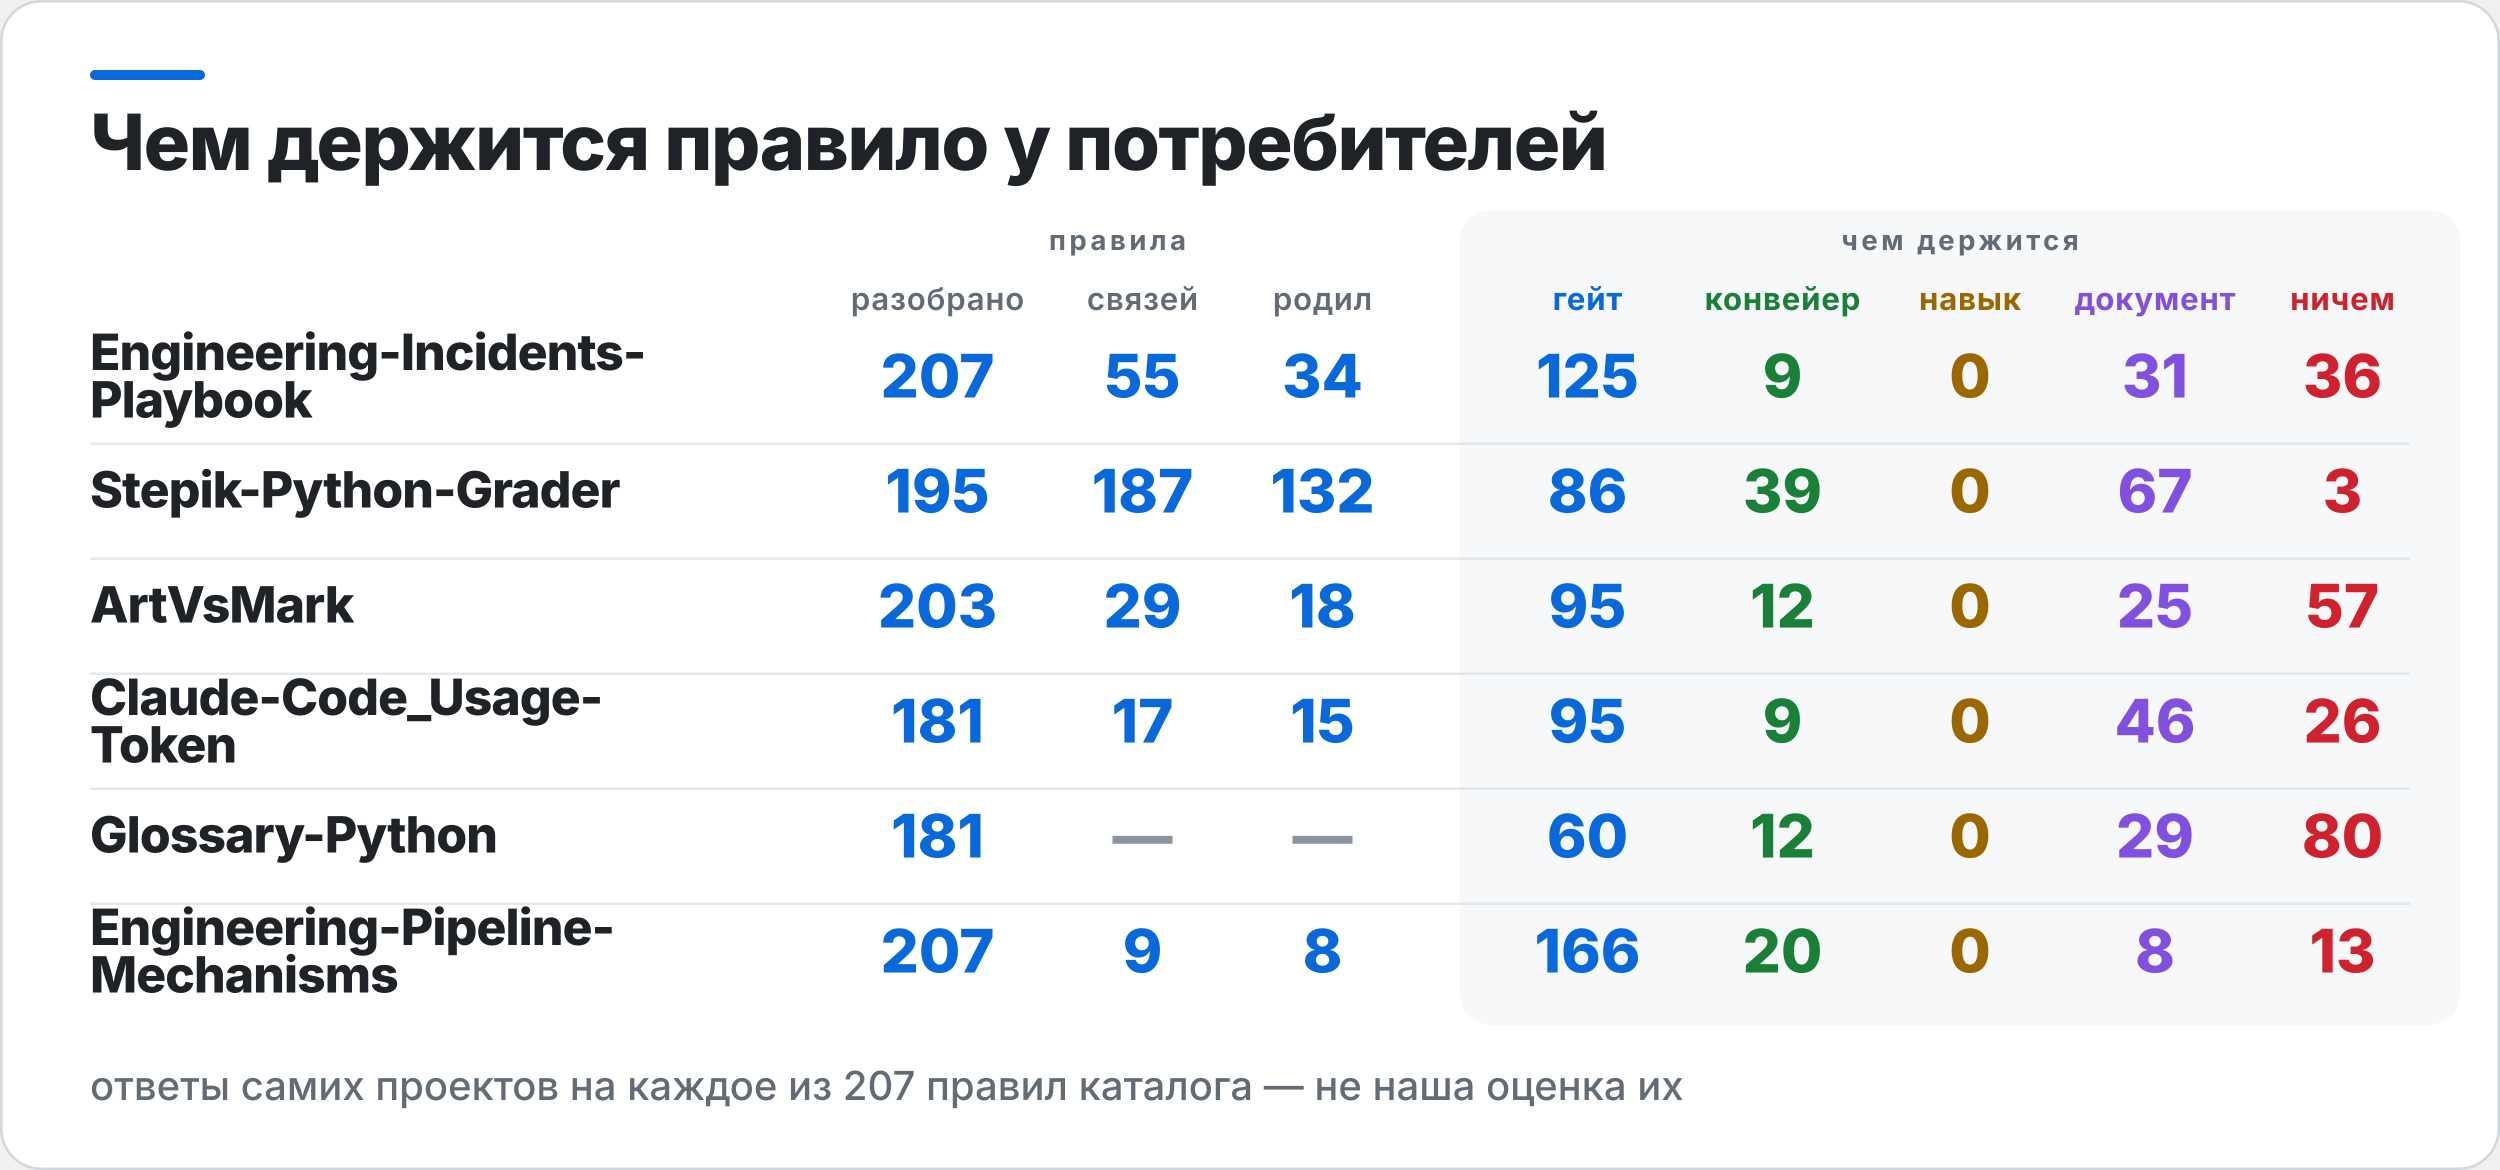
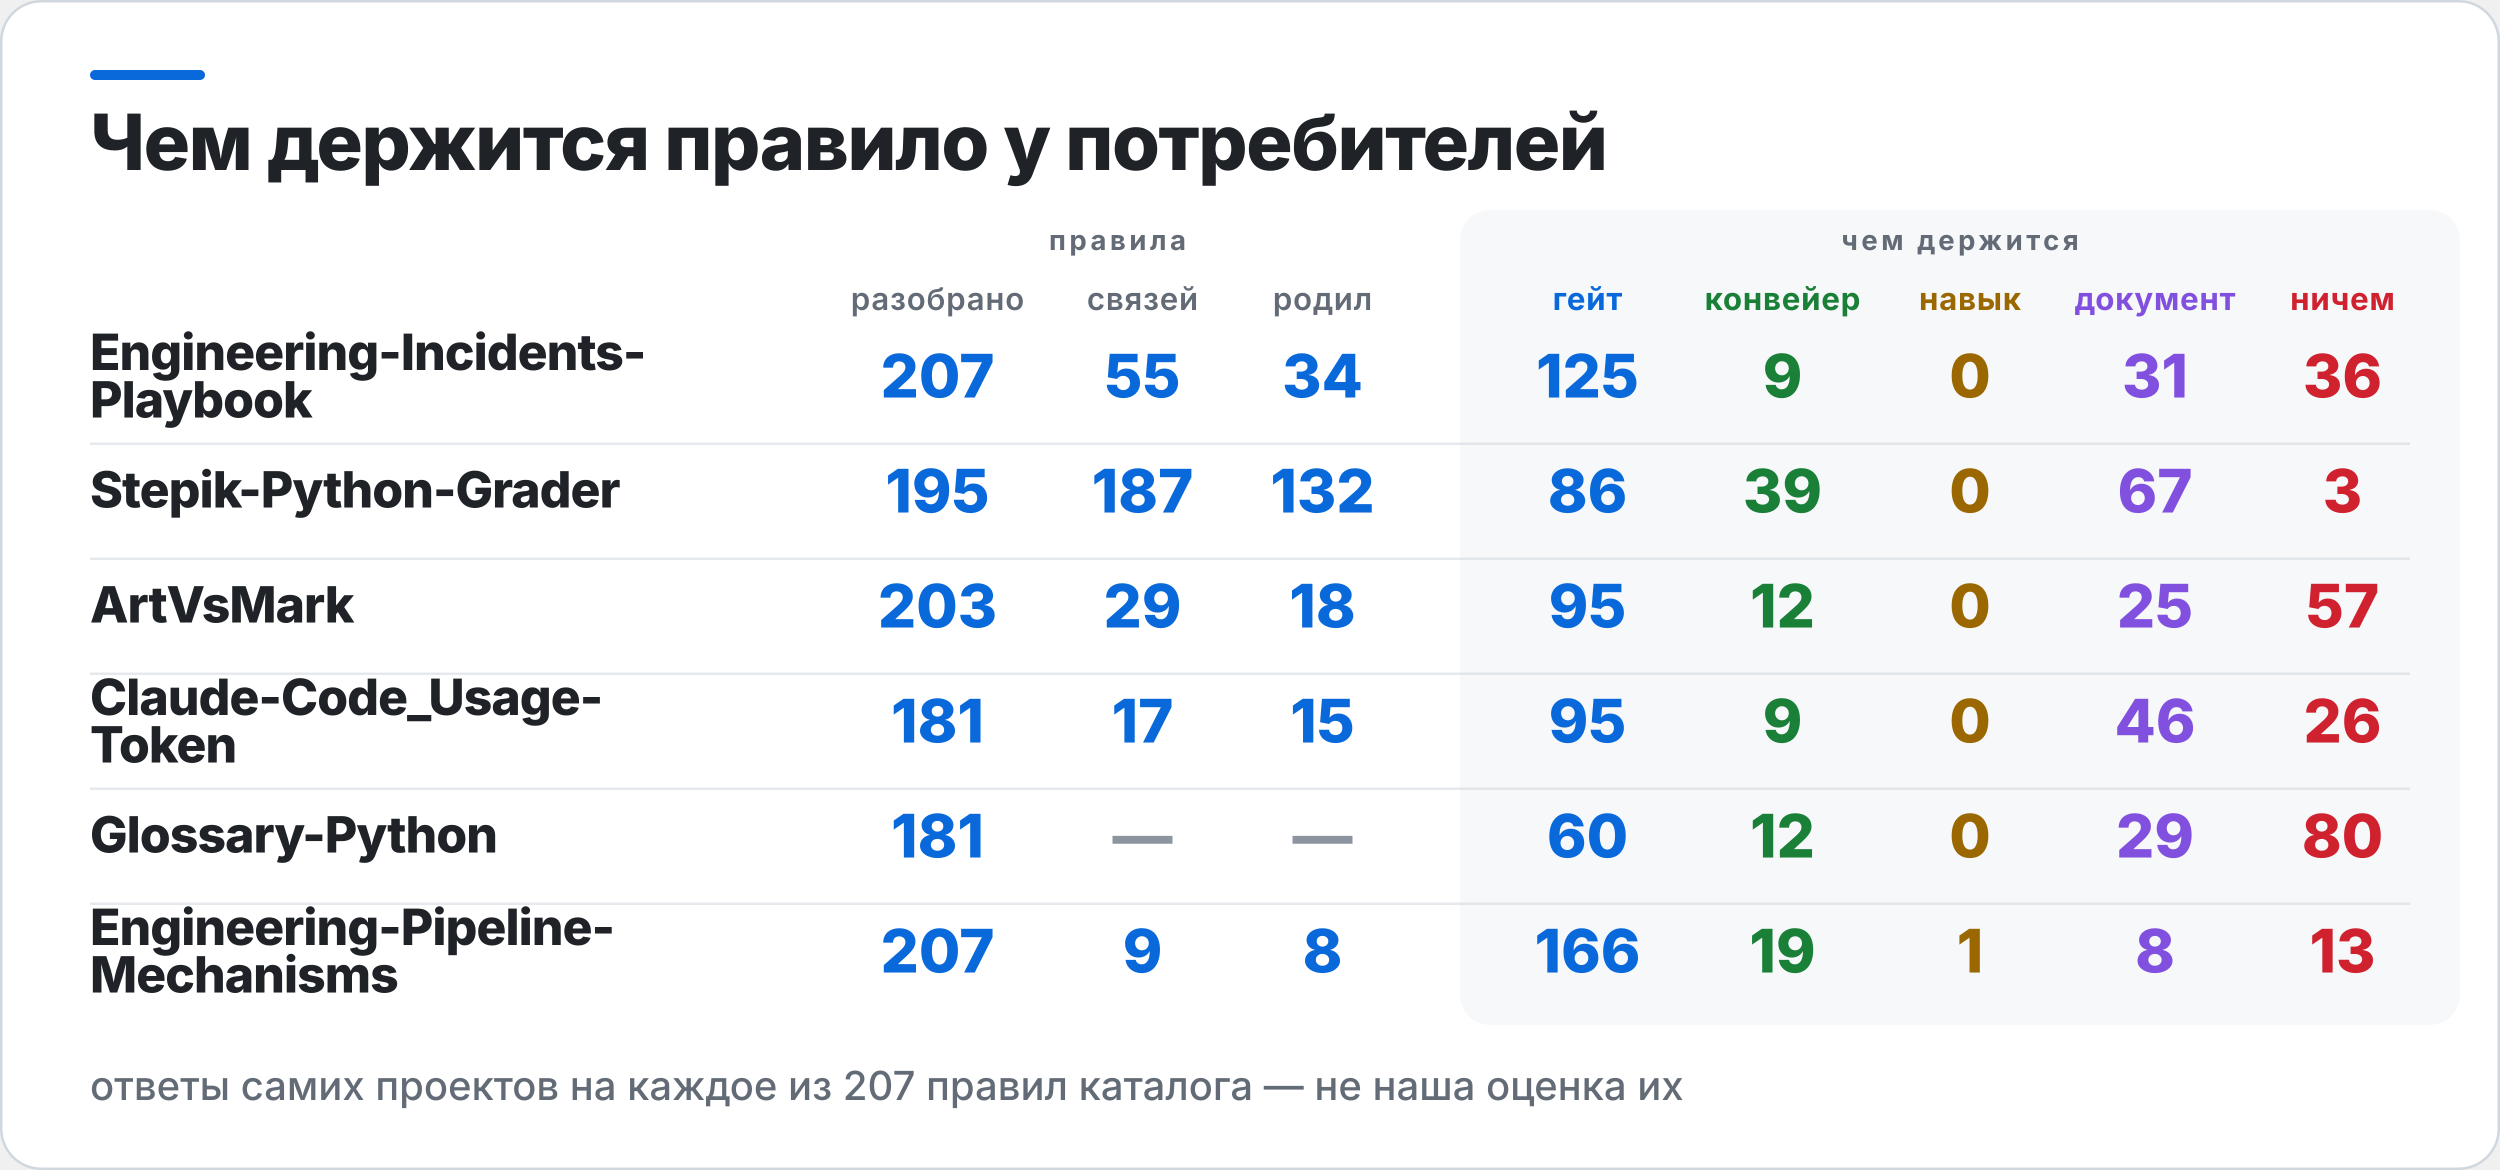
<svg xmlns="http://www.w3.org/2000/svg" width="1000" height="468" viewBox="0 0 1000 468" role="img" aria-label="Чем держится правило у потребителей">
  <rect x="0.5" y="0.5" width="999" height="467" rx="16" fill="#FFFFFF" stroke="#D0D7DE" />
  <rect x="36" y="28" width="46" height="4" rx="2" fill="#0969DA" />
  <rect x="584" y="84" width="400" height="326" rx="12" fill="#F6F8FA" />
  <text x="36" y="68" fill="#1F2328" font-family="Inter,Segoe UI,Helvetica,Arial,sans-serif" font-size="31" font-weight="800" letter-spacing="-0.6">Чем держится правило у потребителей</text>
  <text x="447" y="100" fill="#636C76" font-family="Inter,Segoe UI,Helvetica,Arial,sans-serif" font-size="11" font-weight="700" letter-spacing="1.4" text-anchor="middle">правила</text>
  <text x="784" y="100" fill="#636C76" font-family="Inter,Segoe UI,Helvetica,Arial,sans-serif" font-size="11" font-weight="700" letter-spacing="1.4" text-anchor="middle">чем держится</text>
  <text x="375" y="124" fill="#636C76" font-family="Inter,Segoe UI,Helvetica,Arial,sans-serif" font-size="12.5" font-weight="600" letter-spacing="0.3" text-anchor="middle">разобрано</text>
  <text x="457" y="124" fill="#636C76" font-family="Inter,Segoe UI,Helvetica,Arial,sans-serif" font-size="12.5" font-weight="600" letter-spacing="0.3" text-anchor="middle">связей</text>
  <text x="529" y="124" fill="#636C76" font-family="Inter,Segoe UI,Helvetica,Arial,sans-serif" font-size="12.5" font-weight="600" letter-spacing="0.3" text-anchor="middle">родил</text>
  <text x="635" y="124" fill="#0969DA" font-family="Inter,Segoe UI,Helvetica,Arial,sans-serif" font-size="12.5" font-weight="700" letter-spacing="0.3" text-anchor="middle">гейт</text>
  <text x="713" y="124" fill="#1A7F37" font-family="Inter,Segoe UI,Helvetica,Arial,sans-serif" font-size="12.5" font-weight="700" letter-spacing="0.3" text-anchor="middle">конвейер</text>
  <text x="788" y="124" fill="#9A6700" font-family="Inter,Segoe UI,Helvetica,Arial,sans-serif" font-size="12.5" font-weight="700" letter-spacing="0.3" text-anchor="middle">навык</text>
  <text x="862" y="124" fill="#8250DF" font-family="Inter,Segoe UI,Helvetica,Arial,sans-serif" font-size="12.5" font-weight="700" letter-spacing="0.3" text-anchor="middle">документ</text>
  <text x="937" y="124" fill="#CF222E" font-family="Inter,Segoe UI,Helvetica,Arial,sans-serif" font-size="12.5" font-weight="700" letter-spacing="0.3" text-anchor="middle">ничем</text>
  <text x="36" y="148" fill="#1F2328" font-family="Inter,Segoe UI,Helvetica,Arial,sans-serif" font-size="20" font-weight="800" letter-spacing="-0.4">Engineering-Incidents-</text>
  <text x="36" y="167" fill="#1F2328" font-family="Inter,Segoe UI,Helvetica,Arial,sans-serif" font-size="20" font-weight="800" letter-spacing="-0.4">Playbook</text>
  <text x="375" y="159" fill="#0969DA" font-family="Inter,Segoe UI,Helvetica,Arial,sans-serif" font-size="24" font-weight="800" text-anchor="middle">207</text>
  <text x="457" y="159" fill="#0969DA" font-family="Inter,Segoe UI,Helvetica,Arial,sans-serif" font-size="24" font-weight="800" text-anchor="middle">55</text>
  <text x="529" y="159" fill="#0969DA" font-family="Inter,Segoe UI,Helvetica,Arial,sans-serif" font-size="24" font-weight="800" text-anchor="middle">34</text>
  <text x="635" y="159" fill="#0969DA" font-family="Inter,Segoe UI,Helvetica,Arial,sans-serif" font-size="24" font-weight="800" text-anchor="middle">125</text>
  <text x="713" y="159" fill="#1A7F37" font-family="Inter,Segoe UI,Helvetica,Arial,sans-serif" font-size="24" font-weight="800" text-anchor="middle">9</text>
  <text x="788" y="159" fill="#9A6700" font-family="Inter,Segoe UI,Helvetica,Arial,sans-serif" font-size="24" font-weight="800" text-anchor="middle">0</text>
  <text x="862" y="159" fill="#8250DF" font-family="Inter,Segoe UI,Helvetica,Arial,sans-serif" font-size="24" font-weight="800" text-anchor="middle">31</text>
  <text x="937" y="159" fill="#CF222E" font-family="Inter,Segoe UI,Helvetica,Arial,sans-serif" font-size="24" font-weight="800" text-anchor="middle">36</text>
  <rect x="36" y="177" width="928" height="1" fill="#D0D7DE" opacity="0.55" />
  <text x="36" y="203" fill="#1F2328" font-family="Inter,Segoe UI,Helvetica,Arial,sans-serif" font-size="20" font-weight="800" letter-spacing="-0.4">Stepik-Python-Grader</text>
  <text x="375" y="205" fill="#0969DA" font-family="Inter,Segoe UI,Helvetica,Arial,sans-serif" font-size="24" font-weight="800" text-anchor="middle">195</text>
  <text x="457" y="205" fill="#0969DA" font-family="Inter,Segoe UI,Helvetica,Arial,sans-serif" font-size="24" font-weight="800" text-anchor="middle">187</text>
  <text x="529" y="205" fill="#0969DA" font-family="Inter,Segoe UI,Helvetica,Arial,sans-serif" font-size="24" font-weight="800" text-anchor="middle">132</text>
  <text x="635" y="205" fill="#0969DA" font-family="Inter,Segoe UI,Helvetica,Arial,sans-serif" font-size="24" font-weight="800" text-anchor="middle">86</text>
  <text x="713" y="205" fill="#1A7F37" font-family="Inter,Segoe UI,Helvetica,Arial,sans-serif" font-size="24" font-weight="800" text-anchor="middle">39</text>
  <text x="788" y="205" fill="#9A6700" font-family="Inter,Segoe UI,Helvetica,Arial,sans-serif" font-size="24" font-weight="800" text-anchor="middle">0</text>
  <text x="862" y="205" fill="#8250DF" font-family="Inter,Segoe UI,Helvetica,Arial,sans-serif" font-size="24" font-weight="800" text-anchor="middle">67</text>
  <text x="937" y="205" fill="#CF222E" font-family="Inter,Segoe UI,Helvetica,Arial,sans-serif" font-size="24" font-weight="800" text-anchor="middle">3</text>
  <rect x="36" y="223" width="928" height="1" fill="#D0D7DE" opacity="0.55" />
  <text x="36" y="249" fill="#1F2328" font-family="Inter,Segoe UI,Helvetica,Arial,sans-serif" font-size="20" font-weight="800" letter-spacing="-0.4">ArtVsMark</text>
  <text x="375" y="251" fill="#0969DA" font-family="Inter,Segoe UI,Helvetica,Arial,sans-serif" font-size="24" font-weight="800" text-anchor="middle">203</text>
  <text x="457" y="251" fill="#0969DA" font-family="Inter,Segoe UI,Helvetica,Arial,sans-serif" font-size="24" font-weight="800" text-anchor="middle">29</text>
  <text x="529" y="251" fill="#0969DA" font-family="Inter,Segoe UI,Helvetica,Arial,sans-serif" font-size="24" font-weight="800" text-anchor="middle">18</text>
  <text x="635" y="251" fill="#0969DA" font-family="Inter,Segoe UI,Helvetica,Arial,sans-serif" font-size="24" font-weight="800" text-anchor="middle">95</text>
  <text x="713" y="251" fill="#1A7F37" font-family="Inter,Segoe UI,Helvetica,Arial,sans-serif" font-size="24" font-weight="800" text-anchor="middle">12</text>
  <text x="788" y="251" fill="#9A6700" font-family="Inter,Segoe UI,Helvetica,Arial,sans-serif" font-size="24" font-weight="800" text-anchor="middle">0</text>
  <text x="862" y="251" fill="#8250DF" font-family="Inter,Segoe UI,Helvetica,Arial,sans-serif" font-size="24" font-weight="800" text-anchor="middle">25</text>
  <text x="937" y="251" fill="#CF222E" font-family="Inter,Segoe UI,Helvetica,Arial,sans-serif" font-size="24" font-weight="800" text-anchor="middle">57</text>
  <rect x="36" y="269" width="928" height="1" fill="#D0D7DE" opacity="0.55" />
  <text x="36" y="286" fill="#1F2328" font-family="Inter,Segoe UI,Helvetica,Arial,sans-serif" font-size="20" font-weight="800" letter-spacing="-0.4">Claude-Code_Usage-</text>
  <text x="36" y="305" fill="#1F2328" font-family="Inter,Segoe UI,Helvetica,Arial,sans-serif" font-size="20" font-weight="800" letter-spacing="-0.4">Token</text>
  <text x="375" y="297" fill="#0969DA" font-family="Inter,Segoe UI,Helvetica,Arial,sans-serif" font-size="24" font-weight="800" text-anchor="middle">181</text>
  <text x="457" y="297" fill="#0969DA" font-family="Inter,Segoe UI,Helvetica,Arial,sans-serif" font-size="24" font-weight="800" text-anchor="middle">17</text>
  <text x="529" y="297" fill="#0969DA" font-family="Inter,Segoe UI,Helvetica,Arial,sans-serif" font-size="24" font-weight="800" text-anchor="middle">15</text>
  <text x="635" y="297" fill="#0969DA" font-family="Inter,Segoe UI,Helvetica,Arial,sans-serif" font-size="24" font-weight="800" text-anchor="middle">95</text>
  <text x="713" y="297" fill="#1A7F37" font-family="Inter,Segoe UI,Helvetica,Arial,sans-serif" font-size="24" font-weight="800" text-anchor="middle">9</text>
  <text x="788" y="297" fill="#9A6700" font-family="Inter,Segoe UI,Helvetica,Arial,sans-serif" font-size="24" font-weight="800" text-anchor="middle">0</text>
  <text x="862" y="297" fill="#8250DF" font-family="Inter,Segoe UI,Helvetica,Arial,sans-serif" font-size="24" font-weight="800" text-anchor="middle">46</text>
  <text x="937" y="297" fill="#CF222E" font-family="Inter,Segoe UI,Helvetica,Arial,sans-serif" font-size="24" font-weight="800" text-anchor="middle">26</text>
  <rect x="36" y="315" width="928" height="1" fill="#D0D7DE" opacity="0.55" />
  <text x="36" y="341" fill="#1F2328" font-family="Inter,Segoe UI,Helvetica,Arial,sans-serif" font-size="20" font-weight="800" letter-spacing="-0.4">Glossary-Python</text>
  <text x="375" y="343" fill="#0969DA" font-family="Inter,Segoe UI,Helvetica,Arial,sans-serif" font-size="24" font-weight="800" text-anchor="middle">181</text>
  <text x="457" y="343" fill="#8C959F" font-family="Inter,Segoe UI,Helvetica,Arial,sans-serif" font-size="24" font-weight="800" text-anchor="middle">—</text>
  <text x="529" y="343" fill="#8C959F" font-family="Inter,Segoe UI,Helvetica,Arial,sans-serif" font-size="24" font-weight="800" text-anchor="middle">—</text>
  <text x="635" y="343" fill="#0969DA" font-family="Inter,Segoe UI,Helvetica,Arial,sans-serif" font-size="24" font-weight="800" text-anchor="middle">60</text>
  <text x="713" y="343" fill="#1A7F37" font-family="Inter,Segoe UI,Helvetica,Arial,sans-serif" font-size="24" font-weight="800" text-anchor="middle">12</text>
  <text x="788" y="343" fill="#9A6700" font-family="Inter,Segoe UI,Helvetica,Arial,sans-serif" font-size="24" font-weight="800" text-anchor="middle">0</text>
  <text x="862" y="343" fill="#8250DF" font-family="Inter,Segoe UI,Helvetica,Arial,sans-serif" font-size="24" font-weight="800" text-anchor="middle">29</text>
  <text x="937" y="343" fill="#CF222E" font-family="Inter,Segoe UI,Helvetica,Arial,sans-serif" font-size="24" font-weight="800" text-anchor="middle">80</text>
  <rect x="36" y="361" width="928" height="1" fill="#D0D7DE" opacity="0.55" />
  <text x="36" y="378" fill="#1F2328" font-family="Inter,Segoe UI,Helvetica,Arial,sans-serif" font-size="20" font-weight="800" letter-spacing="-0.4">Engineering-Pipeline-</text>
  <text x="36" y="397" fill="#1F2328" font-family="Inter,Segoe UI,Helvetica,Arial,sans-serif" font-size="20" font-weight="800" letter-spacing="-0.4">Mechanisms</text>
  <text x="375" y="389" fill="#0969DA" font-family="Inter,Segoe UI,Helvetica,Arial,sans-serif" font-size="24" font-weight="800" text-anchor="middle">207</text>
  <text x="457" y="389" fill="#0969DA" font-family="Inter,Segoe UI,Helvetica,Arial,sans-serif" font-size="24" font-weight="800" text-anchor="middle">9</text>
  <text x="529" y="389" fill="#0969DA" font-family="Inter,Segoe UI,Helvetica,Arial,sans-serif" font-size="24" font-weight="800" text-anchor="middle">8</text>
  <text x="635" y="389" fill="#0969DA" font-family="Inter,Segoe UI,Helvetica,Arial,sans-serif" font-size="24" font-weight="800" text-anchor="middle">166</text>
-   <text x="713" y="389" fill="#1A7F37" font-family="Inter,Segoe UI,Helvetica,Arial,sans-serif" font-size="24" font-weight="800" text-anchor="middle">20</text>
-   <text x="788" y="389" fill="#9A6700" font-family="Inter,Segoe UI,Helvetica,Arial,sans-serif" font-size="24" font-weight="800" text-anchor="middle">0</text>
+   <text x="713" y="389" fill="#1A7F37" font-family="Inter,Segoe UI,Helvetica,Arial,sans-serif" font-size="24" font-weight="800" text-anchor="middle">19</text>
+   <text x="788" y="389" fill="#9A6700" font-family="Inter,Segoe UI,Helvetica,Arial,sans-serif" font-size="24" font-weight="800" text-anchor="middle">1</text>
  <text x="862" y="389" fill="#8250DF" font-family="Inter,Segoe UI,Helvetica,Arial,sans-serif" font-size="24" font-weight="800" text-anchor="middle">8</text>
  <text x="937" y="389" fill="#CF222E" font-family="Inter,Segoe UI,Helvetica,Arial,sans-serif" font-size="24" font-weight="800" text-anchor="middle">13</text>
  <text x="36" y="440" fill="#636C76" font-family="Inter,Segoe UI,Helvetica,Arial,sans-serif" font-size="16" font-weight="500">ответы самих проектов на каждое из 207 правил каталога — не наша оценка их</text>
</svg>
